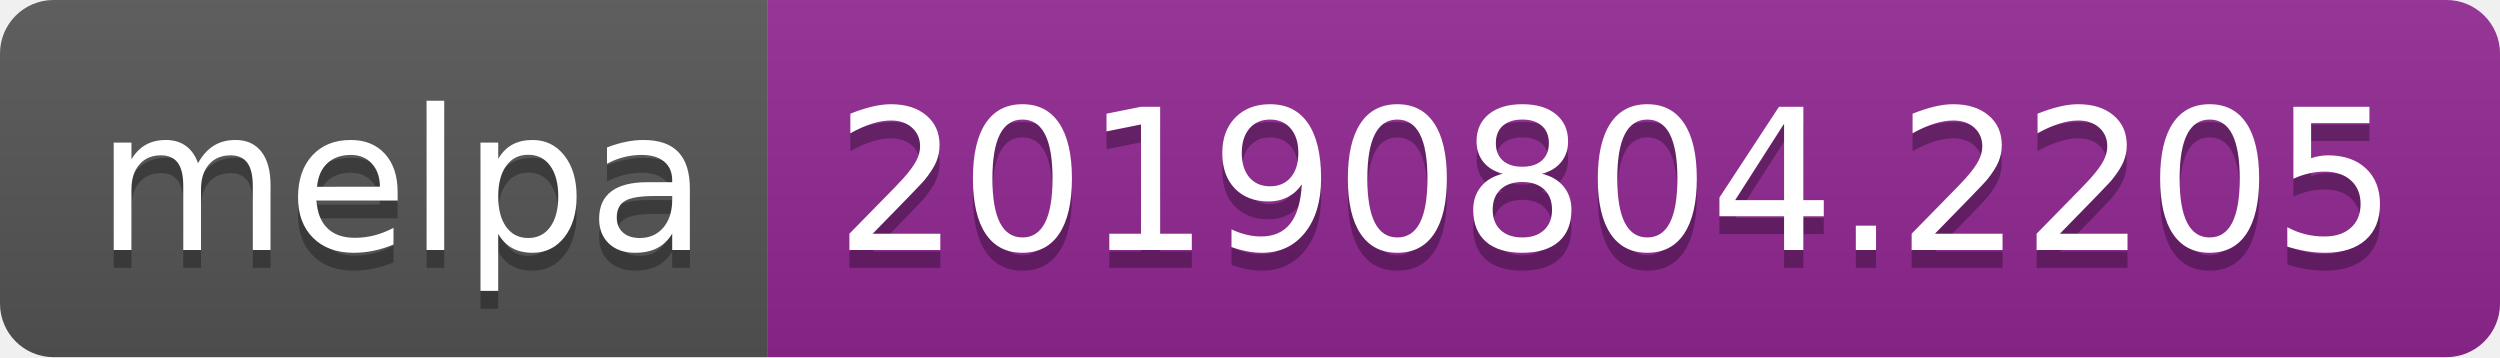
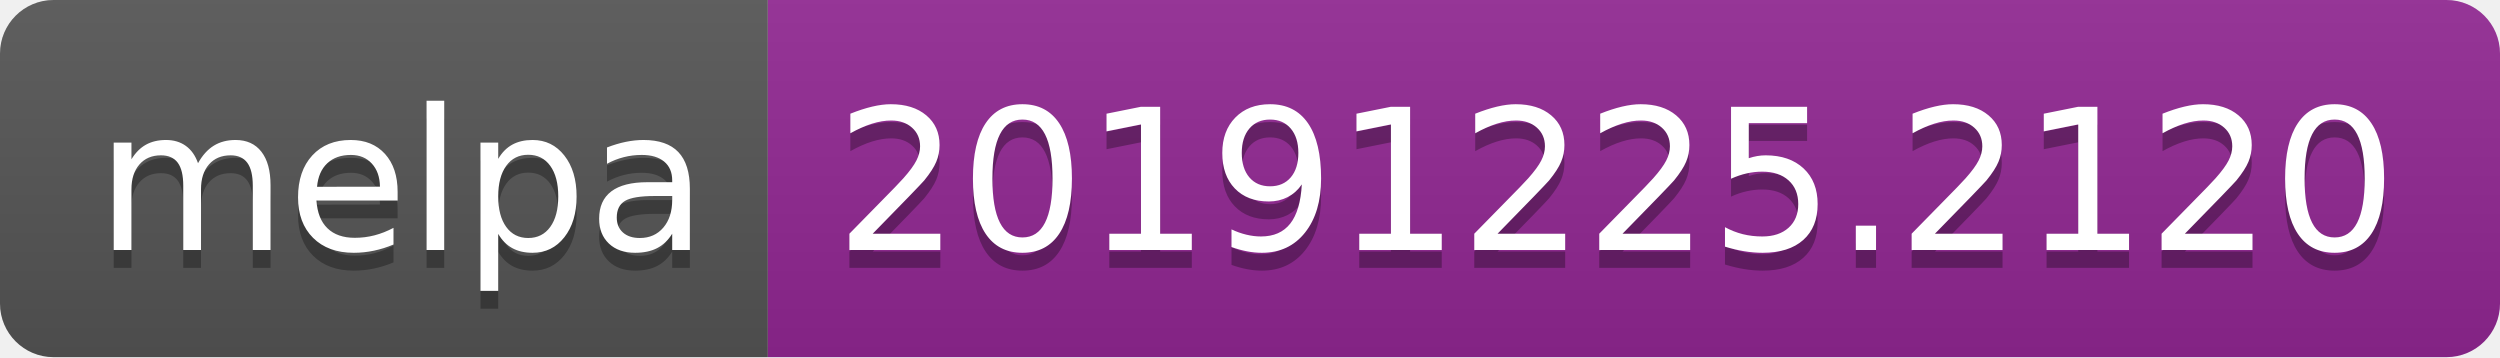
<svg xmlns="http://www.w3.org/2000/svg" width="140" height="20">
  <linearGradient id="b" x2="0" y2="100%">
    <stop offset="0" stop-color="#bbb" stop-opacity=".1" />
    <stop offset="1" stop-opacity=".1" />
  </linearGradient>
  <clipPath id="a">
    <rect width="140" height="20" rx="3" fill="#fff" />
  </clipPath>
  <g clip-path="url(#a)">
    <path fill="#555" d="M0 0h43v20H0z" />
    <path fill="#922793" d="M43 0h97v20H43z" />
    <path fill="url(#b)" d="M0 0h140v20H0z" />
  </g>
  <g fill="#fff" text-anchor="middle" font-family="DejaVu Sans,Verdana,Geneva,sans-serif" font-size="110">
    <text x="225" y="150" fill="#010101" fill-opacity=".3" transform="scale(.1)" textLength="330">melpa</text>
    <text x="225" y="140" transform="scale(.1)" textLength="330">melpa</text>
-     <text x="905" y="150" fill="#010101" fill-opacity=".3" transform="scale(.1)" textLength="870">20190804.2205</text>
-     <text x="905" y="140" transform="scale(.1)" textLength="870">20190804.2205</text>
+     <text x="905" y="150" fill="#010101" fill-opacity=".3" transform="scale(.1)" textLength="870">20191225.2120</text>
+     <text x="905" y="140" transform="scale(.1)" textLength="870">20191225.2120</text>
  </g>
</svg>
